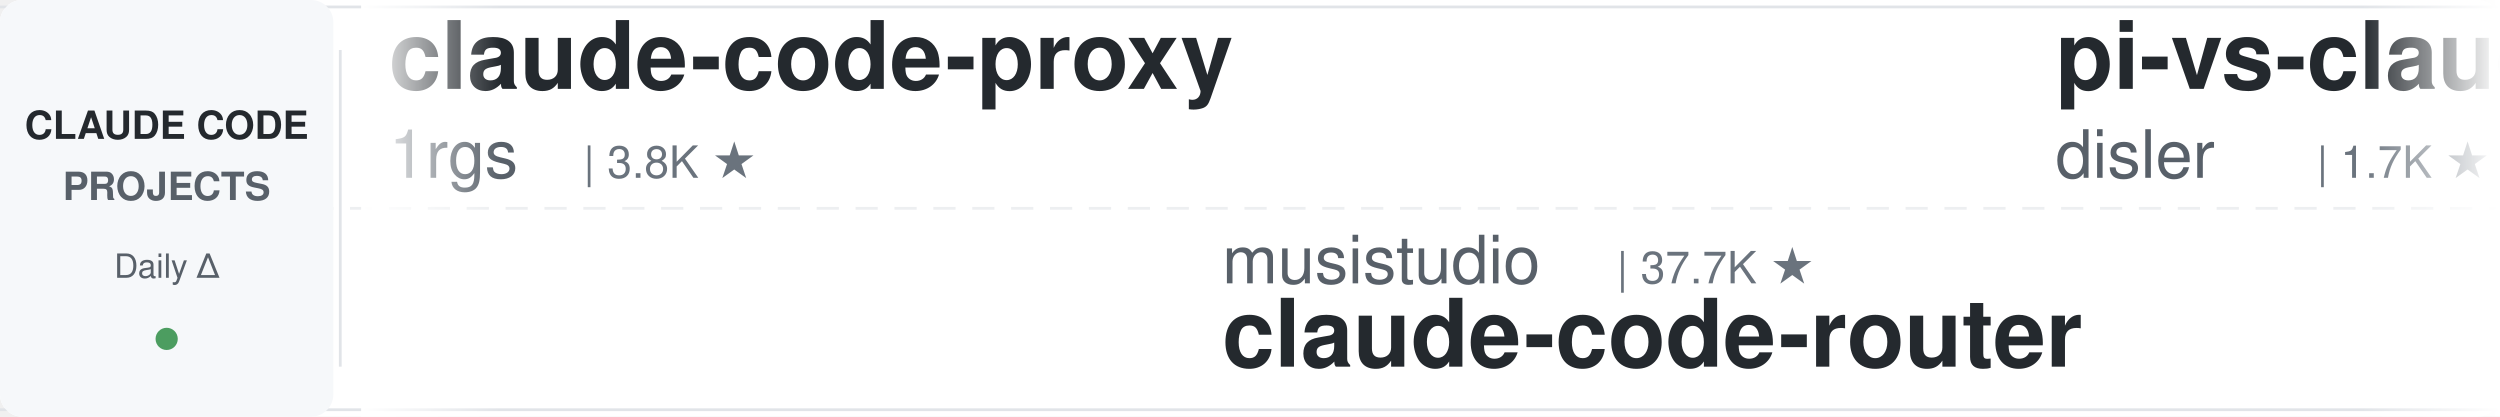
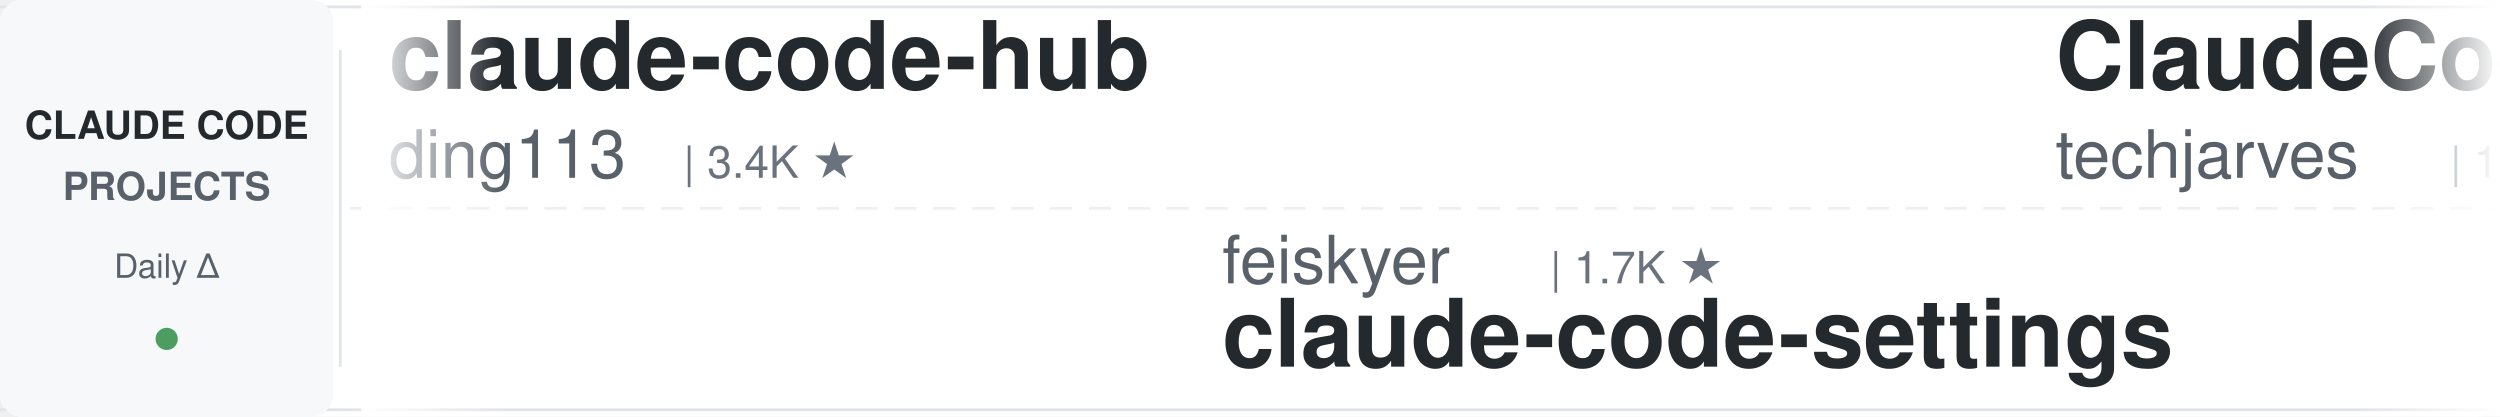
<svg xmlns="http://www.w3.org/2000/svg" width="900" height="150">
  <defs>
    <linearGradient id="leftFade" x1="0%" y1="0%" x2="100%" y2="0%">
      <stop offset="0%" style="stop-color:#ffffff;stop-opacity:1" />
      <stop offset="100%" style="stop-color:#ffffff;stop-opacity:0" />
    </linearGradient>
    <linearGradient id="rightFade" x1="0%" y1="0%" x2="100%" y2="0%">
      <stop offset="0%" style="stop-color:#ffffff;stop-opacity:0" />
      <stop offset="100%" style="stop-color:#ffffff;stop-opacity:1" />
    </linearGradient>
  </defs>
  <rect width="900" height="150" fill="#ffffff" rx="8" />
  <rect x="0" y="2" width="900" height="1" fill="#e1e4e8" />
  <rect x="0" y="147" width="900" height="1" fill="#e1e4e8" />
  <line x1="0" y1="75" x2="900" y2="75" stroke="#e1e4e8" stroke-width="1" stroke-dasharray="8 6" opacity="0.6" />
  <rect x="0" y="0" width="120" height="150" fill="#f6f8fa" rx="8" />
  <text x="60" y="50" font-family="-apple-system, BlinkMacSystemFont, 'Segoe UI', Helvetica, Arial, sans-serif" font-size="14" font-weight="600" fill="#24292e" text-anchor="middle">CLAUDE CODE</text>
  <text x="60" y="72" font-family="-apple-system, BlinkMacSystemFont, 'Segoe UI', Helvetica, Arial, sans-serif" font-size="14" font-weight="600" fill="#586069" text-anchor="middle">PROJECTS</text>
  <text x="60" y="100" font-family="-apple-system, BlinkMacSystemFont, 'Segoe UI', Helvetica, Arial, sans-serif" font-size="12" font-weight="500" fill="#586069" text-anchor="middle">Daily Δ</text>
  <circle cx="60" cy="122" r="4" fill="#22863a" opacity="0.8" />
  <rect x="122" y="18" width="1" height="114" fill="#e1e4e8" />
  <clipPath id="tickerClip">
    <rect x="130" y="0" width="770" height="150" />
  </clipPath>
  <g clip-path="url(#tickerClip)">
    <g id="tickerItems">
      <animateTransform attributeName="transform" attributeType="XML" type="translate" from="0 0" to="-3000 0" dur="54s" repeatCount="indefinite" />
      <g transform="translate(0, 0)">
-         <text x="140" y="32" font-family="-apple-system, BlinkMacSystemFont, 'Segoe UI', Helvetica, Arial, sans-serif" font-size="34" font-weight="600" fill="#24292e">claude-code-proxy</text>
-         <text x="140" y="64" font-family="-apple-system, BlinkMacSystemFont, 'Segoe UI', Helvetica, Arial, sans-serif" font-size="24" font-weight="400" fill="#586069">1rgs</text>
-         <text x="210" y="64" font-family="-apple-system, BlinkMacSystemFont, 'Segoe UI', Helvetica, Arial, sans-serif" font-size="16" font-weight="500" fill="#6a737d">| 3.8K ★</text>
+         <text x="140" y="32" font-family="-apple-system, BlinkMacSystemFont, 'Segoe UI', Helvetica, Arial, sans-serif" font-size="34" font-weight="600" fill="#24292e">claude-code-hub</text>
+         <text x="140" y="64" font-family="-apple-system, BlinkMacSystemFont, 'Segoe UI', Helvetica, Arial, sans-serif" font-size="24" font-weight="400" fill="#586069">ding113</text>
+         <text x="246" y="64" font-family="-apple-system, BlinkMacSystemFont, 'Segoe UI', Helvetica, Arial, sans-serif" font-size="16" font-weight="500" fill="#6a737d">| 3.4K ★</text>
      </g>
      <g transform="translate(300, 0)">
+         <text x="140" y="102" font-family="-apple-system, BlinkMacSystemFont, 'Segoe UI', Helvetica, Arial, sans-serif" font-size="24" font-weight="400" fill="#586069">feiskyer</text>
+         <text x="258" y="102" font-family="-apple-system, BlinkMacSystemFont, 'Segoe UI', Helvetica, Arial, sans-serif" font-size="16" font-weight="500" fill="#6a737d">| 1.7K ★</text>
+         <text x="140" y="132" font-family="-apple-system, BlinkMacSystemFont, 'Segoe UI', Helvetica, Arial, sans-serif" font-size="34" font-weight="600" fill="#24292e">claude-code-settings</text>
+       </g>
+       <g transform="translate(600, 0)">
+         <text x="140" y="32" font-family="-apple-system, BlinkMacSystemFont, 'Segoe UI', Helvetica, Arial, sans-serif" font-size="34" font-weight="600" fill="#24292e">ClaudeCode-Portable</text>
+         <text x="140" y="64" font-family="-apple-system, BlinkMacSystemFont, 'Segoe UI', Helvetica, Arial, sans-serif" font-size="24" font-weight="400" fill="#586069">techjarves</text>
+         <text x="282" y="64" font-family="-apple-system, BlinkMacSystemFont, 'Segoe UI', Helvetica, Arial, sans-serif" font-size="16" font-weight="500" fill="#6a737d">| 1.6K ★</text>
+       </g>
+       <g transform="translate(900, 0)">
+         <text x="140" y="102" font-family="-apple-system, BlinkMacSystemFont, 'Segoe UI', Helvetica, Arial, sans-serif" font-size="24" font-weight="400" fill="#586069">AprilNEA</text>
+         <text x="258" y="102" font-family="-apple-system, BlinkMacSystemFont, 'Segoe UI', Helvetica, Arial, sans-serif" font-size="16" font-weight="500" fill="#6a737d">| 393 ★</text>
+         <text x="140" y="132" font-family="-apple-system, BlinkMacSystemFont, 'Segoe UI', Helvetica, Arial, sans-serif" font-size="34" font-weight="600" fill="#24292e">claude-code-source</text>
+       </g>
+       <g transform="translate(1200, 0)">
+         <text x="140" y="32" font-family="-apple-system, BlinkMacSystemFont, 'Segoe UI', Helvetica, Arial, sans-serif" font-size="34" font-weight="600" fill="#24292e">claude-code-from-scratch</text>
+         <text x="140" y="64" font-family="-apple-system, BlinkMacSystemFont, 'Segoe UI', Helvetica, Arial, sans-serif" font-size="24" font-weight="400" fill="#586069">Windy3f3f3f3f</text>
+         <text x="318" y="64" font-family="-apple-system, BlinkMacSystemFont, 'Segoe UI', Helvetica, Arial, sans-serif" font-size="16" font-weight="500" fill="#6a737d">| 2.8K ★</text>
+       </g>
+       <g transform="translate(1500, 0)">
        <text x="140" y="102" font-family="-apple-system, BlinkMacSystemFont, 'Segoe UI', Helvetica, Arial, sans-serif" font-size="24" font-weight="400" fill="#586069">musistudio</text>
        <text x="282" y="102" font-family="-apple-system, BlinkMacSystemFont, 'Segoe UI', Helvetica, Arial, sans-serif" font-size="16" font-weight="500" fill="#6a737d">| 37.7K ★</text>
        <text x="140" y="132" font-family="-apple-system, BlinkMacSystemFont, 'Segoe UI', Helvetica, Arial, sans-serif" font-size="34" font-weight="600" fill="#24292e">claude-code-router</text>
      </g>
-       <g transform="translate(600, 0)">
-         <text x="140" y="32" font-family="-apple-system, BlinkMacSystemFont, 'Segoe UI', Helvetica, Arial, sans-serif" font-size="34" font-weight="600" fill="#24292e">pi-vs-claude-code</text>
-         <text x="140" y="64" font-family="-apple-system, BlinkMacSystemFont, 'Segoe UI', Helvetica, Arial, sans-serif" font-size="24" font-weight="400" fill="#586069">disler</text>
-         <text x="234" y="64" font-family="-apple-system, BlinkMacSystemFont, 'Segoe UI', Helvetica, Arial, sans-serif" font-size="16" font-weight="500" fill="#6a737d">| 1.7K ★</text>
-       </g>
-       <g transform="translate(900, 0)">
-         <text x="140" y="102" font-family="-apple-system, BlinkMacSystemFont, 'Segoe UI', Helvetica, Arial, sans-serif" font-size="24" font-weight="400" fill="#586069">Piebald-AI</text>
-         <text x="282" y="102" font-family="-apple-system, BlinkMacSystemFont, 'Segoe UI', Helvetica, Arial, sans-serif" font-size="16" font-weight="500" fill="#6a737d">| 12.9K ★</text>
-         <text x="140" y="132" font-family="-apple-system, BlinkMacSystemFont, 'Segoe UI', Helvetica, Arial, sans-serif" font-size="34" font-weight="600" fill="#24292e">claude-code-system-promp...</text>
-       </g>
-       <g transform="translate(1200, 0)">
-         <text x="140" y="32" font-family="-apple-system, BlinkMacSystemFont, 'Segoe UI', Helvetica, Arial, sans-serif" font-size="34" font-weight="600" fill="#24292e">claude-code-base-action</text>
-         <text x="140" y="64" font-family="-apple-system, BlinkMacSystemFont, 'Segoe UI', Helvetica, Arial, sans-serif" font-size="24" font-weight="400" fill="#586069">anthropics</text>
-         <text x="282" y="64" font-family="-apple-system, BlinkMacSystemFont, 'Segoe UI', Helvetica, Arial, sans-serif" font-size="16" font-weight="500" fill="#6a737d">| 1.0K ★</text>
-       </g>
-       <g transform="translate(1500, 0)">
-         <text x="140" y="102" font-family="-apple-system, BlinkMacSystemFont, 'Segoe UI', Helvetica, Arial, sans-serif" font-size="24" font-weight="400" fill="#586069">Yeachan-Heo</text>
-         <text x="294" y="102" font-family="-apple-system, BlinkMacSystemFont, 'Segoe UI', Helvetica, Arial, sans-serif" font-size="16" font-weight="500" fill="#6a737d">| 39.9K ★</text>
-         <text x="140" y="132" font-family="-apple-system, BlinkMacSystemFont, 'Segoe UI', Helvetica, Arial, sans-serif" font-size="34" font-weight="600" fill="#24292e">oh-my-claudecode</text>
-       </g>
      <g transform="translate(1800, 0)">
-         <text x="140" y="32" font-family="-apple-system, BlinkMacSystemFont, 'Segoe UI', Helvetica, Arial, sans-serif" font-size="34" font-weight="600" fill="#24292e">awesome-claude-code-tool...</text>
-         <text x="140" y="64" font-family="-apple-system, BlinkMacSystemFont, 'Segoe UI', Helvetica, Arial, sans-serif" font-size="24" font-weight="400" fill="#586069">rohitg00</text>
-         <text x="258" y="64" font-family="-apple-system, BlinkMacSystemFont, 'Segoe UI', Helvetica, Arial, sans-serif" font-size="16" font-weight="500" fill="#6a737d">| 2.7K ★</text>
+         <text x="140" y="32" font-family="-apple-system, BlinkMacSystemFont, 'Segoe UI', Helvetica, Arial, sans-serif" font-size="34" font-weight="600" fill="#24292e">claude-code-proxy</text>
+         <text x="140" y="64" font-family="-apple-system, BlinkMacSystemFont, 'Segoe UI', Helvetica, Arial, sans-serif" font-size="24" font-weight="400" fill="#586069">fuergaosi233</text>
+         <text x="306" y="64" font-family="-apple-system, BlinkMacSystemFont, 'Segoe UI', Helvetica, Arial, sans-serif" font-size="16" font-weight="500" fill="#6a737d">| 2.8K ★</text>
      </g>
      <g transform="translate(2100, 0)">
-         <text x="140" y="102" font-family="-apple-system, BlinkMacSystemFont, 'Segoe UI', Helvetica, Arial, sans-serif" font-size="24" font-weight="400" fill="#586069">asgeirtj</text>
-         <text x="258" y="102" font-family="-apple-system, BlinkMacSystemFont, 'Segoe UI', Helvetica, Arial, sans-serif" font-size="16" font-weight="500" fill="#6a737d">| 69.6K ★</text>
-         <text x="140" y="132" font-family="-apple-system, BlinkMacSystemFont, 'Segoe UI', Helvetica, Arial, sans-serif" font-size="34" font-weight="600" fill="#24292e">system_prompts_leaks</text>
+         <text x="140" y="102" font-family="-apple-system, BlinkMacSystemFont, 'Segoe UI', Helvetica, Arial, sans-serif" font-size="24" font-weight="400" fill="#586069">https-deeplearning-ai</text>
+         <text x="414" y="102" font-family="-apple-system, BlinkMacSystemFont, 'Segoe UI', Helvetica, Arial, sans-serif" font-size="16" font-weight="500" fill="#6a737d">| 556 ★</text>
+         <text x="140" y="132" font-family="-apple-system, BlinkMacSystemFont, 'Segoe UI', Helvetica, Arial, sans-serif" font-size="34" font-weight="600" fill="#24292e">sc-claude-code-files</text>
      </g>
      <g transform="translate(2400, 0)">
-         <text x="140" y="32" font-family="-apple-system, BlinkMacSystemFont, 'Segoe UI', Helvetica, Arial, sans-serif" font-size="34" font-weight="600" fill="#24292e">claude-code-video-toolki...</text>
-         <text x="140" y="64" font-family="-apple-system, BlinkMacSystemFont, 'Segoe UI', Helvetica, Arial, sans-serif" font-size="24" font-weight="400" fill="#586069">digitalsamba</text>
-         <text x="306" y="64" font-family="-apple-system, BlinkMacSystemFont, 'Segoe UI', Helvetica, Arial, sans-serif" font-size="16" font-weight="500" fill="#6a737d">| 2.2K ★</text>
+         <text x="140" y="32" font-family="-apple-system, BlinkMacSystemFont, 'Segoe UI', Helvetica, Arial, sans-serif" font-size="34" font-weight="600" fill="#24292e">Open-ClaudeCode</text>
+         <text x="140" y="64" font-family="-apple-system, BlinkMacSystemFont, 'Segoe UI', Helvetica, Arial, sans-serif" font-size="24" font-weight="400" fill="#586069">LING71671</text>
+         <text x="270" y="64" font-family="-apple-system, BlinkMacSystemFont, 'Segoe UI', Helvetica, Arial, sans-serif" font-size="16" font-weight="500" fill="#6a737d">| 965 ★</text>
      </g>
      <g transform="translate(2700, 0)">
-         <text x="140" y="102" font-family="-apple-system, BlinkMacSystemFont, 'Segoe UI', Helvetica, Arial, sans-serif" font-size="24" font-weight="400" fill="#586069">darcyegb</text>
-         <text x="258" y="102" font-family="-apple-system, BlinkMacSystemFont, 'Segoe UI', Helvetica, Arial, sans-serif" font-size="16" font-weight="500" fill="#6a737d">| 776 ★</text>
-         <text x="140" y="132" font-family="-apple-system, BlinkMacSystemFont, 'Segoe UI', Helvetica, Arial, sans-serif" font-size="34" font-weight="600" fill="#24292e">ClaudeCodeAgents</text>
+         <text x="140" y="102" font-family="-apple-system, BlinkMacSystemFont, 'Segoe UI', Helvetica, Arial, sans-serif" font-size="24" font-weight="400" fill="#586069">daymade</text>
+         <text x="246" y="102" font-family="-apple-system, BlinkMacSystemFont, 'Segoe UI', Helvetica, Arial, sans-serif" font-size="16" font-weight="500" fill="#6a737d">| 1.5K ★</text>
+         <text x="140" y="132" font-family="-apple-system, BlinkMacSystemFont, 'Segoe UI', Helvetica, Arial, sans-serif" font-size="34" font-weight="600" fill="#24292e">claude-code-skills</text>
      </g>
      <g transform="translate(3000, 0)">
-         <text x="140" y="32" font-family="-apple-system, BlinkMacSystemFont, 'Segoe UI', Helvetica, Arial, sans-serif" font-size="34" font-weight="600" fill="#24292e">claude-code-proxy</text>
-         <text x="140" y="64" font-family="-apple-system, BlinkMacSystemFont, 'Segoe UI', Helvetica, Arial, sans-serif" font-size="24" font-weight="400" fill="#586069">1rgs</text>
-         <text x="210" y="64" font-family="-apple-system, BlinkMacSystemFont, 'Segoe UI', Helvetica, Arial, sans-serif" font-size="16" font-weight="500" fill="#6a737d">| 3.8K ★</text>
+         <text x="140" y="32" font-family="-apple-system, BlinkMacSystemFont, 'Segoe UI', Helvetica, Arial, sans-serif" font-size="34" font-weight="600" fill="#24292e">claude-code-hub</text>
+         <text x="140" y="64" font-family="-apple-system, BlinkMacSystemFont, 'Segoe UI', Helvetica, Arial, sans-serif" font-size="24" font-weight="400" fill="#586069">ding113</text>
+         <text x="246" y="64" font-family="-apple-system, BlinkMacSystemFont, 'Segoe UI', Helvetica, Arial, sans-serif" font-size="16" font-weight="500" fill="#6a737d">| 3.4K ★</text>
      </g>
      <g transform="translate(3300, 0)">
-         <text x="140" y="102" font-family="-apple-system, BlinkMacSystemFont, 'Segoe UI', Helvetica, Arial, sans-serif" font-size="24" font-weight="400" fill="#586069">musistudio</text>
-         <text x="282" y="102" font-family="-apple-system, BlinkMacSystemFont, 'Segoe UI', Helvetica, Arial, sans-serif" font-size="16" font-weight="500" fill="#6a737d">| 37.7K ★</text>
-         <text x="140" y="132" font-family="-apple-system, BlinkMacSystemFont, 'Segoe UI', Helvetica, Arial, sans-serif" font-size="34" font-weight="600" fill="#24292e">claude-code-router</text>
+         <text x="140" y="102" font-family="-apple-system, BlinkMacSystemFont, 'Segoe UI', Helvetica, Arial, sans-serif" font-size="24" font-weight="400" fill="#586069">feiskyer</text>
+         <text x="258" y="102" font-family="-apple-system, BlinkMacSystemFont, 'Segoe UI', Helvetica, Arial, sans-serif" font-size="16" font-weight="500" fill="#6a737d">| 1.7K ★</text>
+         <text x="140" y="132" font-family="-apple-system, BlinkMacSystemFont, 'Segoe UI', Helvetica, Arial, sans-serif" font-size="34" font-weight="600" fill="#24292e">claude-code-settings</text>
      </g>
      <g transform="translate(3600, 0)">
-         <text x="140" y="32" font-family="-apple-system, BlinkMacSystemFont, 'Segoe UI', Helvetica, Arial, sans-serif" font-size="34" font-weight="600" fill="#24292e">pi-vs-claude-code</text>
-         <text x="140" y="64" font-family="-apple-system, BlinkMacSystemFont, 'Segoe UI', Helvetica, Arial, sans-serif" font-size="24" font-weight="400" fill="#586069">disler</text>
-         <text x="234" y="64" font-family="-apple-system, BlinkMacSystemFont, 'Segoe UI', Helvetica, Arial, sans-serif" font-size="16" font-weight="500" fill="#6a737d">| 1.7K ★</text>
+         <text x="140" y="32" font-family="-apple-system, BlinkMacSystemFont, 'Segoe UI', Helvetica, Arial, sans-serif" font-size="34" font-weight="600" fill="#24292e">ClaudeCode-Portable</text>
+         <text x="140" y="64" font-family="-apple-system, BlinkMacSystemFont, 'Segoe UI', Helvetica, Arial, sans-serif" font-size="24" font-weight="400" fill="#586069">techjarves</text>
+         <text x="282" y="64" font-family="-apple-system, BlinkMacSystemFont, 'Segoe UI', Helvetica, Arial, sans-serif" font-size="16" font-weight="500" fill="#6a737d">| 1.6K ★</text>
      </g>
      <g transform="translate(3900, 0)">
-         <text x="140" y="102" font-family="-apple-system, BlinkMacSystemFont, 'Segoe UI', Helvetica, Arial, sans-serif" font-size="24" font-weight="400" fill="#586069">Piebald-AI</text>
-         <text x="282" y="102" font-family="-apple-system, BlinkMacSystemFont, 'Segoe UI', Helvetica, Arial, sans-serif" font-size="16" font-weight="500" fill="#6a737d">| 12.9K ★</text>
-         <text x="140" y="132" font-family="-apple-system, BlinkMacSystemFont, 'Segoe UI', Helvetica, Arial, sans-serif" font-size="34" font-weight="600" fill="#24292e">claude-code-system-promp...</text>
+         <text x="140" y="102" font-family="-apple-system, BlinkMacSystemFont, 'Segoe UI', Helvetica, Arial, sans-serif" font-size="24" font-weight="400" fill="#586069">AprilNEA</text>
+         <text x="258" y="102" font-family="-apple-system, BlinkMacSystemFont, 'Segoe UI', Helvetica, Arial, sans-serif" font-size="16" font-weight="500" fill="#6a737d">| 393 ★</text>
+         <text x="140" y="132" font-family="-apple-system, BlinkMacSystemFont, 'Segoe UI', Helvetica, Arial, sans-serif" font-size="34" font-weight="600" fill="#24292e">claude-code-source</text>
      </g>
    </g>
  </g>
  <rect x="130" y="0" width="50" height="150" fill="url(#leftFade)" />
  <rect x="850" y="0" width="50" height="150" fill="url(#rightFade)" />
</svg>
